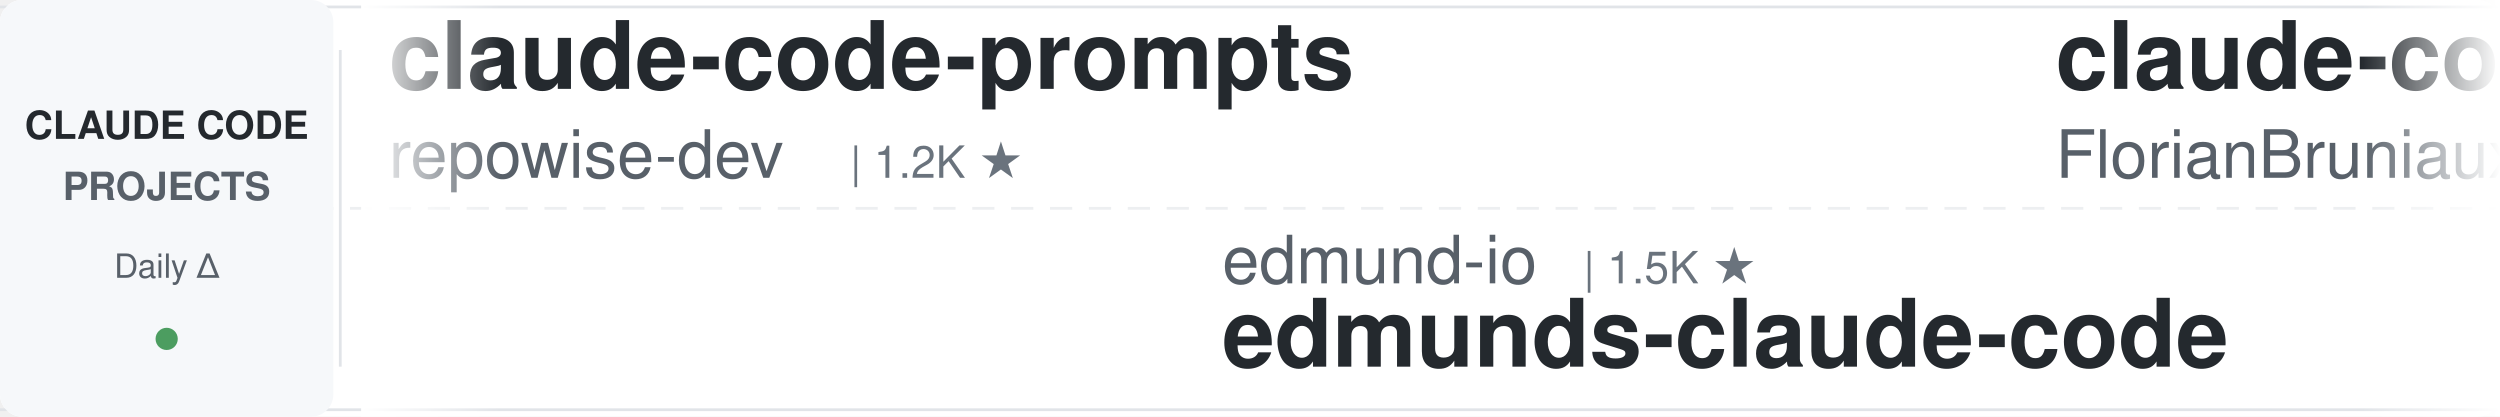
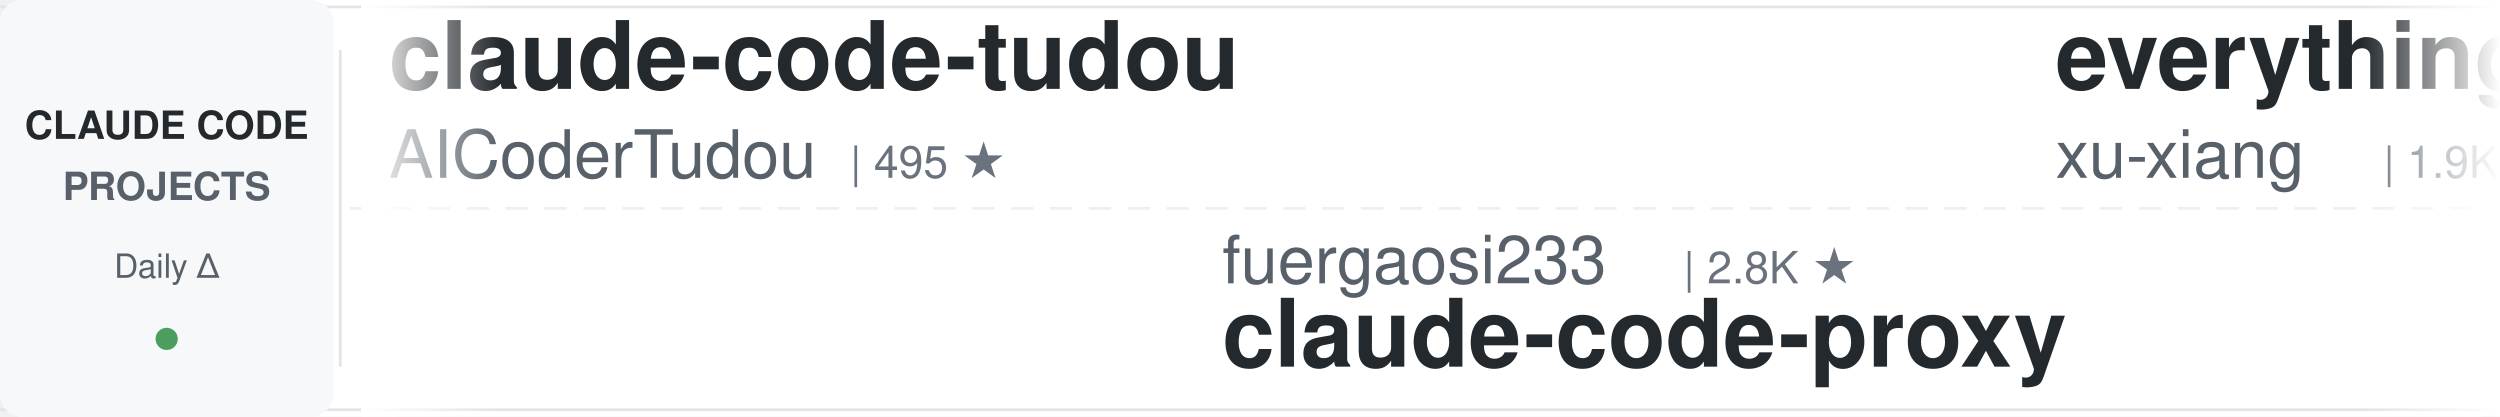
<svg xmlns="http://www.w3.org/2000/svg" width="900" height="150">
  <defs>
    <linearGradient id="leftFade" x1="0%" y1="0%" x2="100%" y2="0%">
      <stop offset="0%" style="stop-color:#ffffff;stop-opacity:1" />
      <stop offset="100%" style="stop-color:#ffffff;stop-opacity:0" />
    </linearGradient>
    <linearGradient id="rightFade" x1="0%" y1="0%" x2="100%" y2="0%">
      <stop offset="0%" style="stop-color:#ffffff;stop-opacity:0" />
      <stop offset="100%" style="stop-color:#ffffff;stop-opacity:1" />
    </linearGradient>
  </defs>
  <rect width="900" height="150" fill="#ffffff" rx="8" />
  <rect x="0" y="2" width="900" height="1" fill="#e1e4e8" />
  <rect x="0" y="147" width="900" height="1" fill="#e1e4e8" />
  <line x1="0" y1="75" x2="900" y2="75" stroke="#e1e4e8" stroke-width="1" stroke-dasharray="8 6" opacity="0.6" />
  <rect x="0" y="0" width="120" height="150" fill="#f6f8fa" rx="8" />
  <text x="60" y="50" font-family="-apple-system, BlinkMacSystemFont, 'Segoe UI', Helvetica, Arial, sans-serif" font-size="14" font-weight="600" fill="#24292e" text-anchor="middle">CLAUDE CODE</text>
  <text x="60" y="72" font-family="-apple-system, BlinkMacSystemFont, 'Segoe UI', Helvetica, Arial, sans-serif" font-size="14" font-weight="600" fill="#586069" text-anchor="middle">PROJECTS</text>
  <text x="60" y="100" font-family="-apple-system, BlinkMacSystemFont, 'Segoe UI', Helvetica, Arial, sans-serif" font-size="12" font-weight="500" fill="#586069" text-anchor="middle">Daily Δ</text>
  <circle cx="60" cy="122" r="4" fill="#22863a" opacity="0.8" />
  <rect x="122" y="18" width="1" height="114" fill="#e1e4e8" />
  <clipPath id="tickerClip">
    <rect x="130" y="0" width="770" height="150" />
  </clipPath>
  <g clip-path="url(#tickerClip)">
    <g id="tickerItems">
      <animateTransform attributeName="transform" attributeType="XML" type="translate" from="0 0" to="-3000 0" dur="54s" repeatCount="indefinite" />
      <g transform="translate(0, 0)">
-         <text x="140" y="32" font-family="-apple-system, BlinkMacSystemFont, 'Segoe UI', Helvetica, Arial, sans-serif" font-size="34" font-weight="600" fill="#24292e">claude-code-prompts</text>
-         <text x="140" y="64" font-family="-apple-system, BlinkMacSystemFont, 'Segoe UI', Helvetica, Arial, sans-serif" font-size="24" font-weight="400" fill="#586069">repowise-dev</text>
-         <text x="306" y="64" font-family="-apple-system, BlinkMacSystemFont, 'Segoe UI', Helvetica, Arial, sans-serif" font-size="16" font-weight="500" fill="#6a737d">| 1.2K ★</text>
+         <text x="140" y="32" font-family="-apple-system, BlinkMacSystemFont, 'Segoe UI', Helvetica, Arial, sans-serif" font-size="34" font-weight="600" fill="#24292e">claude-code-tudou</text>
+         <text x="140" y="64" font-family="-apple-system, BlinkMacSystemFont, 'Segoe UI', Helvetica, Arial, sans-serif" font-size="24" font-weight="400" fill="#586069">AICoderTudou</text>
+         <text x="306" y="64" font-family="-apple-system, BlinkMacSystemFont, 'Segoe UI', Helvetica, Arial, sans-serif" font-size="16" font-weight="500" fill="#6a737d">| 495 ★</text>
      </g>
      <g transform="translate(300, 0)">
-         <text x="140" y="102" font-family="-apple-system, BlinkMacSystemFont, 'Segoe UI', Helvetica, Arial, sans-serif" font-size="24" font-weight="400" fill="#586069">edmund-io</text>
-         <text x="270" y="102" font-family="-apple-system, BlinkMacSystemFont, 'Segoe UI', Helvetica, Arial, sans-serif" font-size="16" font-weight="500" fill="#6a737d">| 1.5K ★</text>
-         <text x="140" y="132" font-family="-apple-system, BlinkMacSystemFont, 'Segoe UI', Helvetica, Arial, sans-serif" font-size="34" font-weight="600" fill="#24292e">edmunds-claude-code</text>
+         <text x="140" y="102" font-family="-apple-system, BlinkMacSystemFont, 'Segoe UI', Helvetica, Arial, sans-serif" font-size="24" font-weight="400" fill="#586069">fuergaosi233</text>
+         <text x="306" y="102" font-family="-apple-system, BlinkMacSystemFont, 'Segoe UI', Helvetica, Arial, sans-serif" font-size="16" font-weight="500" fill="#6a737d">| 2.8K ★</text>
+         <text x="140" y="132" font-family="-apple-system, BlinkMacSystemFont, 'Segoe UI', Helvetica, Arial, sans-serif" font-size="34" font-weight="600" fill="#24292e">claude-code-proxy</text>
      </g>
      <g transform="translate(600, 0)">
-         <text x="140" y="32" font-family="-apple-system, BlinkMacSystemFont, 'Segoe UI', Helvetica, Arial, sans-serif" font-size="34" font-weight="600" fill="#24292e">claude-code-ultimate-gui...</text>
-         <text x="140" y="64" font-family="-apple-system, BlinkMacSystemFont, 'Segoe UI', Helvetica, Arial, sans-serif" font-size="24" font-weight="400" fill="#586069">FlorianBruniaux</text>
-         <text x="342" y="64" font-family="-apple-system, BlinkMacSystemFont, 'Segoe UI', Helvetica, Arial, sans-serif" font-size="16" font-weight="500" fill="#6a737d">| 5.8K ★</text>
+         <text x="140" y="32" font-family="-apple-system, BlinkMacSystemFont, 'Segoe UI', Helvetica, Arial, sans-serif" font-size="34" font-weight="600" fill="#24292e">everything-claude-code-z...</text>
+         <text x="140" y="64" font-family="-apple-system, BlinkMacSystemFont, 'Segoe UI', Helvetica, Arial, sans-serif" font-size="24" font-weight="400" fill="#586069">xu-xiang</text>
+         <text x="258" y="64" font-family="-apple-system, BlinkMacSystemFont, 'Segoe UI', Helvetica, Arial, sans-serif" font-size="16" font-weight="500" fill="#6a737d">| 1.9K ★</text>
      </g>
      <g transform="translate(900, 0)">
-         <text x="140" y="102" font-family="-apple-system, BlinkMacSystemFont, 'Segoe UI', Helvetica, Arial, sans-serif" font-size="24" font-weight="400" fill="#586069">oboard</text>
-         <text x="234" y="102" font-family="-apple-system, BlinkMacSystemFont, 'Segoe UI', Helvetica, Arial, sans-serif" font-size="16" font-weight="500" fill="#6a737d">| 3.3K ★</text>
-         <text x="140" y="132" font-family="-apple-system, BlinkMacSystemFont, 'Segoe UI', Helvetica, Arial, sans-serif" font-size="34" font-weight="600" fill="#24292e">claude-code-rev</text>
+         <text x="140" y="102" font-family="-apple-system, BlinkMacSystemFont, 'Segoe UI', Helvetica, Arial, sans-serif" font-size="24" font-weight="400" fill="#586069">zebbern</text>
+         <text x="246" y="102" font-family="-apple-system, BlinkMacSystemFont, 'Segoe UI', Helvetica, Arial, sans-serif" font-size="16" font-weight="500" fill="#6a737d">| 4.6K ★</text>
+         <text x="140" y="132" font-family="-apple-system, BlinkMacSystemFont, 'Segoe UI', Helvetica, Arial, sans-serif" font-size="34" font-weight="600" fill="#24292e">claude-code-guide</text>
      </g>
      <g transform="translate(1200, 0)">
-         <text x="140" y="32" font-family="-apple-system, BlinkMacSystemFont, 'Segoe UI', Helvetica, Arial, sans-serif" font-size="34" font-weight="600" fill="#24292e">claude-code-action</text>
-         <text x="140" y="64" font-family="-apple-system, BlinkMacSystemFont, 'Segoe UI', Helvetica, Arial, sans-serif" font-size="24" font-weight="400" fill="#586069">anthropics</text>
-         <text x="282" y="64" font-family="-apple-system, BlinkMacSystemFont, 'Segoe UI', Helvetica, Arial, sans-serif" font-size="16" font-weight="500" fill="#6a737d">| 8.8K ★</text>
+         <text x="140" y="32" font-family="-apple-system, BlinkMacSystemFont, 'Segoe UI', Helvetica, Arial, sans-serif" font-size="34" font-weight="600" fill="#24292e">claude-code-source</text>
+         <text x="140" y="64" font-family="-apple-system, BlinkMacSystemFont, 'Segoe UI', Helvetica, Arial, sans-serif" font-size="24" font-weight="400" fill="#586069">AprilNEA</text>
+         <text x="258" y="64" font-family="-apple-system, BlinkMacSystemFont, 'Segoe UI', Helvetica, Arial, sans-serif" font-size="16" font-weight="500" fill="#6a737d">| 392 ★</text>
      </g>
      <g transform="translate(1500, 0)">
-         <text x="140" y="102" font-family="-apple-system, BlinkMacSystemFont, 'Segoe UI', Helvetica, Arial, sans-serif" font-size="24" font-weight="400" fill="#586069">lintsinghua</text>
-         <text x="294" y="102" font-family="-apple-system, BlinkMacSystemFont, 'Segoe UI', Helvetica, Arial, sans-serif" font-size="16" font-weight="500" fill="#6a737d">| 4.2K ★</text>
-         <text x="140" y="132" font-family="-apple-system, BlinkMacSystemFont, 'Segoe UI', Helvetica, Arial, sans-serif" font-size="34" font-weight="600" fill="#24292e">claude-code-book</text>
+         <text x="140" y="102" font-family="-apple-system, BlinkMacSystemFont, 'Segoe UI', Helvetica, Arial, sans-serif" font-size="24" font-weight="400" fill="#586069">OneRedOak</text>
+         <text x="270" y="102" font-family="-apple-system, BlinkMacSystemFont, 'Segoe UI', Helvetica, Arial, sans-serif" font-size="16" font-weight="500" fill="#6a737d">| 3.9K ★</text>
+         <text x="140" y="132" font-family="-apple-system, BlinkMacSystemFont, 'Segoe UI', Helvetica, Arial, sans-serif" font-size="34" font-weight="600" fill="#24292e">claude-code-workflows</text>
      </g>
      <g transform="translate(1800, 0)">
-         <text x="140" y="32" font-family="-apple-system, BlinkMacSystemFont, 'Segoe UI', Helvetica, Arial, sans-serif" font-size="34" font-weight="600" fill="#24292e">Auto-claude-code-researc...</text>
-         <text x="140" y="64" font-family="-apple-system, BlinkMacSystemFont, 'Segoe UI', Helvetica, Arial, sans-serif" font-size="24" font-weight="400" fill="#586069">wanshuiyin</text>
-         <text x="282" y="64" font-family="-apple-system, BlinkMacSystemFont, 'Segoe UI', Helvetica, Arial, sans-serif" font-size="16" font-weight="500" fill="#6a737d">| 15.5K ★</text>
+         <text x="140" y="32" font-family="-apple-system, BlinkMacSystemFont, 'Segoe UI', Helvetica, Arial, sans-serif" font-size="34" font-weight="600" fill="#24292e">claude-code-book</text>
+         <text x="140" y="64" font-family="-apple-system, BlinkMacSystemFont, 'Segoe UI', Helvetica, Arial, sans-serif" font-size="24" font-weight="400" fill="#586069">lintsinghua</text>
+         <text x="294" y="64" font-family="-apple-system, BlinkMacSystemFont, 'Segoe UI', Helvetica, Arial, sans-serif" font-size="16" font-weight="500" fill="#6a737d">| 4.2K ★</text>
      </g>
      <g transform="translate(2100, 0)">
-         <text x="140" y="102" font-family="-apple-system, BlinkMacSystemFont, 'Segoe UI', Helvetica, Arial, sans-serif" font-size="24" font-weight="400" fill="#586069">frankbria</text>
-         <text x="270" y="102" font-family="-apple-system, BlinkMacSystemFont, 'Segoe UI', Helvetica, Arial, sans-serif" font-size="16" font-weight="500" fill="#6a737d">| 9.6K ★</text>
-         <text x="140" y="132" font-family="-apple-system, BlinkMacSystemFont, 'Segoe UI', Helvetica, Arial, sans-serif" font-size="34" font-weight="600" fill="#24292e">ralph-claude-code</text>
+         <text x="140" y="102" font-family="-apple-system, BlinkMacSystemFont, 'Segoe UI', Helvetica, Arial, sans-serif" font-size="24" font-weight="400" fill="#586069">rohitg00</text>
+         <text x="258" y="102" font-family="-apple-system, BlinkMacSystemFont, 'Segoe UI', Helvetica, Arial, sans-serif" font-size="16" font-weight="500" fill="#6a737d">| 2.6K ★</text>
+         <text x="140" y="132" font-family="-apple-system, BlinkMacSystemFont, 'Segoe UI', Helvetica, Arial, sans-serif" font-size="34" font-weight="600" fill="#24292e">awesome-claude-code-tool...</text>
      </g>
      <g transform="translate(2400, 0)">
-         <text x="140" y="32" font-family="-apple-system, BlinkMacSystemFont, 'Segoe UI', Helvetica, Arial, sans-serif" font-size="34" font-weight="600" fill="#24292e">claude-code-proxy</text>
-         <text x="140" y="64" font-family="-apple-system, BlinkMacSystemFont, 'Segoe UI', Helvetica, Arial, sans-serif" font-size="24" font-weight="400" fill="#586069">fuergaosi233</text>
-         <text x="306" y="64" font-family="-apple-system, BlinkMacSystemFont, 'Segoe UI', Helvetica, Arial, sans-serif" font-size="16" font-weight="500" fill="#6a737d">| 2.8K ★</text>
+         <text x="140" y="32" font-family="-apple-system, BlinkMacSystemFont, 'Segoe UI', Helvetica, Arial, sans-serif" font-size="34" font-weight="600" fill="#24292e">claude-code-harness</text>
+         <text x="140" y="64" font-family="-apple-system, BlinkMacSystemFont, 'Segoe UI', Helvetica, Arial, sans-serif" font-size="24" font-weight="400" fill="#586069">Chachamaru127</text>
+         <text x="318" y="64" font-family="-apple-system, BlinkMacSystemFont, 'Segoe UI', Helvetica, Arial, sans-serif" font-size="16" font-weight="500" fill="#6a737d">| 3.1K ★</text>
      </g>
      <g transform="translate(2700, 0)">
-         <text x="140" y="102" font-family="-apple-system, BlinkMacSystemFont, 'Segoe UI', Helvetica, Arial, sans-serif" font-size="24" font-weight="400" fill="#586069">digitalsamba</text>
-         <text x="306" y="102" font-family="-apple-system, BlinkMacSystemFont, 'Segoe UI', Helvetica, Arial, sans-serif" font-size="16" font-weight="500" fill="#6a737d">| 2.0K ★</text>
-         <text x="140" y="132" font-family="-apple-system, BlinkMacSystemFont, 'Segoe UI', Helvetica, Arial, sans-serif" font-size="34" font-weight="600" fill="#24292e">claude-code-video-toolki...</text>
+         <text x="140" y="102" font-family="-apple-system, BlinkMacSystemFont, 'Segoe UI', Helvetica, Arial, sans-serif" font-size="24" font-weight="400" fill="#586069">wanshuiyin</text>
+         <text x="282" y="102" font-family="-apple-system, BlinkMacSystemFont, 'Segoe UI', Helvetica, Arial, sans-serif" font-size="16" font-weight="500" fill="#6a737d">| 15.5K ★</text>
+         <text x="140" y="132" font-family="-apple-system, BlinkMacSystemFont, 'Segoe UI', Helvetica, Arial, sans-serif" font-size="34" font-weight="600" fill="#24292e">Auto-claude-code-researc...</text>
      </g>
      <g transform="translate(3000, 0)">
-         <text x="140" y="32" font-family="-apple-system, BlinkMacSystemFont, 'Segoe UI', Helvetica, Arial, sans-serif" font-size="34" font-weight="600" fill="#24292e">claude-code-prompts</text>
-         <text x="140" y="64" font-family="-apple-system, BlinkMacSystemFont, 'Segoe UI', Helvetica, Arial, sans-serif" font-size="24" font-weight="400" fill="#586069">repowise-dev</text>
-         <text x="306" y="64" font-family="-apple-system, BlinkMacSystemFont, 'Segoe UI', Helvetica, Arial, sans-serif" font-size="16" font-weight="500" fill="#6a737d">| 1.2K ★</text>
+         <text x="140" y="32" font-family="-apple-system, BlinkMacSystemFont, 'Segoe UI', Helvetica, Arial, sans-serif" font-size="34" font-weight="600" fill="#24292e">claude-code-tudou</text>
+         <text x="140" y="64" font-family="-apple-system, BlinkMacSystemFont, 'Segoe UI', Helvetica, Arial, sans-serif" font-size="24" font-weight="400" fill="#586069">AICoderTudou</text>
+         <text x="306" y="64" font-family="-apple-system, BlinkMacSystemFont, 'Segoe UI', Helvetica, Arial, sans-serif" font-size="16" font-weight="500" fill="#6a737d">| 495 ★</text>
      </g>
      <g transform="translate(3300, 0)">
-         <text x="140" y="102" font-family="-apple-system, BlinkMacSystemFont, 'Segoe UI', Helvetica, Arial, sans-serif" font-size="24" font-weight="400" fill="#586069">edmund-io</text>
-         <text x="270" y="102" font-family="-apple-system, BlinkMacSystemFont, 'Segoe UI', Helvetica, Arial, sans-serif" font-size="16" font-weight="500" fill="#6a737d">| 1.5K ★</text>
-         <text x="140" y="132" font-family="-apple-system, BlinkMacSystemFont, 'Segoe UI', Helvetica, Arial, sans-serif" font-size="34" font-weight="600" fill="#24292e">edmunds-claude-code</text>
+         <text x="140" y="102" font-family="-apple-system, BlinkMacSystemFont, 'Segoe UI', Helvetica, Arial, sans-serif" font-size="24" font-weight="400" fill="#586069">fuergaosi233</text>
+         <text x="306" y="102" font-family="-apple-system, BlinkMacSystemFont, 'Segoe UI', Helvetica, Arial, sans-serif" font-size="16" font-weight="500" fill="#6a737d">| 2.8K ★</text>
+         <text x="140" y="132" font-family="-apple-system, BlinkMacSystemFont, 'Segoe UI', Helvetica, Arial, sans-serif" font-size="34" font-weight="600" fill="#24292e">claude-code-proxy</text>
      </g>
      <g transform="translate(3600, 0)">
-         <text x="140" y="32" font-family="-apple-system, BlinkMacSystemFont, 'Segoe UI', Helvetica, Arial, sans-serif" font-size="34" font-weight="600" fill="#24292e">claude-code-ultimate-gui...</text>
-         <text x="140" y="64" font-family="-apple-system, BlinkMacSystemFont, 'Segoe UI', Helvetica, Arial, sans-serif" font-size="24" font-weight="400" fill="#586069">FlorianBruniaux</text>
-         <text x="342" y="64" font-family="-apple-system, BlinkMacSystemFont, 'Segoe UI', Helvetica, Arial, sans-serif" font-size="16" font-weight="500" fill="#6a737d">| 5.8K ★</text>
+         <text x="140" y="32" font-family="-apple-system, BlinkMacSystemFont, 'Segoe UI', Helvetica, Arial, sans-serif" font-size="34" font-weight="600" fill="#24292e">everything-claude-code-z...</text>
+         <text x="140" y="64" font-family="-apple-system, BlinkMacSystemFont, 'Segoe UI', Helvetica, Arial, sans-serif" font-size="24" font-weight="400" fill="#586069">xu-xiang</text>
+         <text x="258" y="64" font-family="-apple-system, BlinkMacSystemFont, 'Segoe UI', Helvetica, Arial, sans-serif" font-size="16" font-weight="500" fill="#6a737d">| 1.9K ★</text>
      </g>
      <g transform="translate(3900, 0)">
-         <text x="140" y="102" font-family="-apple-system, BlinkMacSystemFont, 'Segoe UI', Helvetica, Arial, sans-serif" font-size="24" font-weight="400" fill="#586069">oboard</text>
-         <text x="234" y="102" font-family="-apple-system, BlinkMacSystemFont, 'Segoe UI', Helvetica, Arial, sans-serif" font-size="16" font-weight="500" fill="#6a737d">| 3.3K ★</text>
-         <text x="140" y="132" font-family="-apple-system, BlinkMacSystemFont, 'Segoe UI', Helvetica, Arial, sans-serif" font-size="34" font-weight="600" fill="#24292e">claude-code-rev</text>
+         <text x="140" y="102" font-family="-apple-system, BlinkMacSystemFont, 'Segoe UI', Helvetica, Arial, sans-serif" font-size="24" font-weight="400" fill="#586069">zebbern</text>
+         <text x="246" y="102" font-family="-apple-system, BlinkMacSystemFont, 'Segoe UI', Helvetica, Arial, sans-serif" font-size="16" font-weight="500" fill="#6a737d">| 4.6K ★</text>
+         <text x="140" y="132" font-family="-apple-system, BlinkMacSystemFont, 'Segoe UI', Helvetica, Arial, sans-serif" font-size="34" font-weight="600" fill="#24292e">claude-code-guide</text>
      </g>
    </g>
  </g>
  <rect x="130" y="0" width="50" height="150" fill="url(#leftFade)" />
  <rect x="850" y="0" width="50" height="150" fill="url(#rightFade)" />
</svg>
